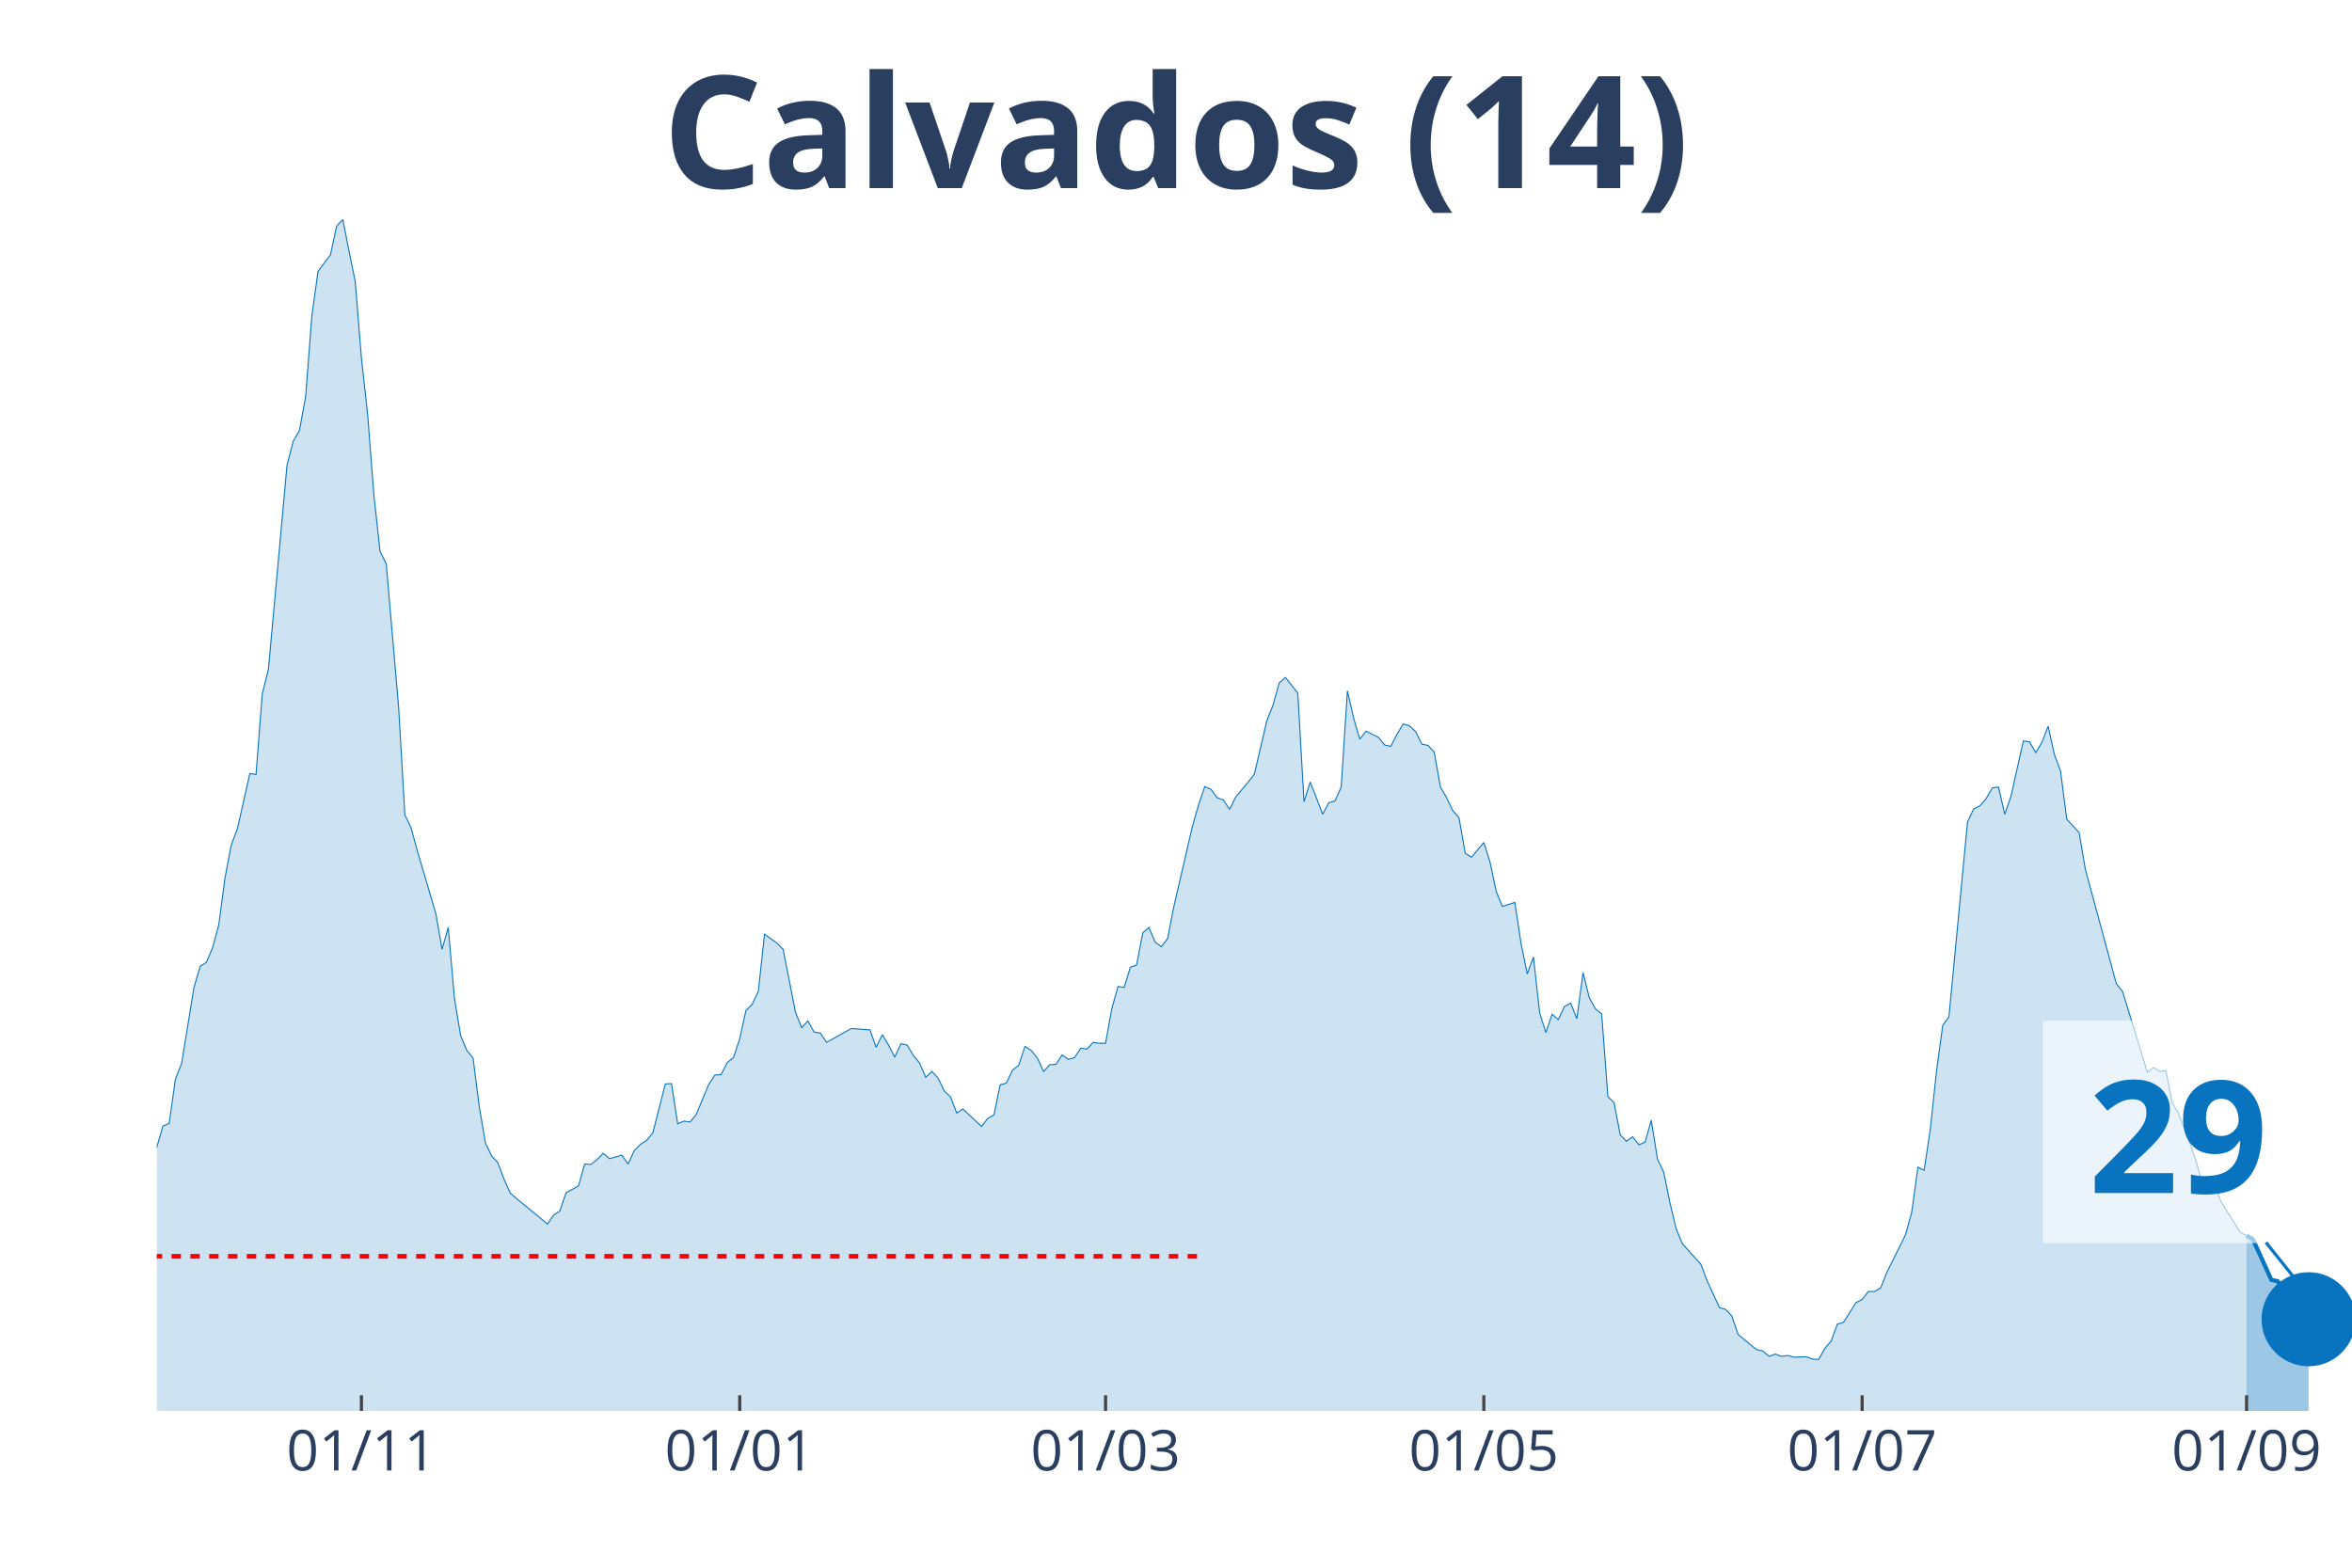
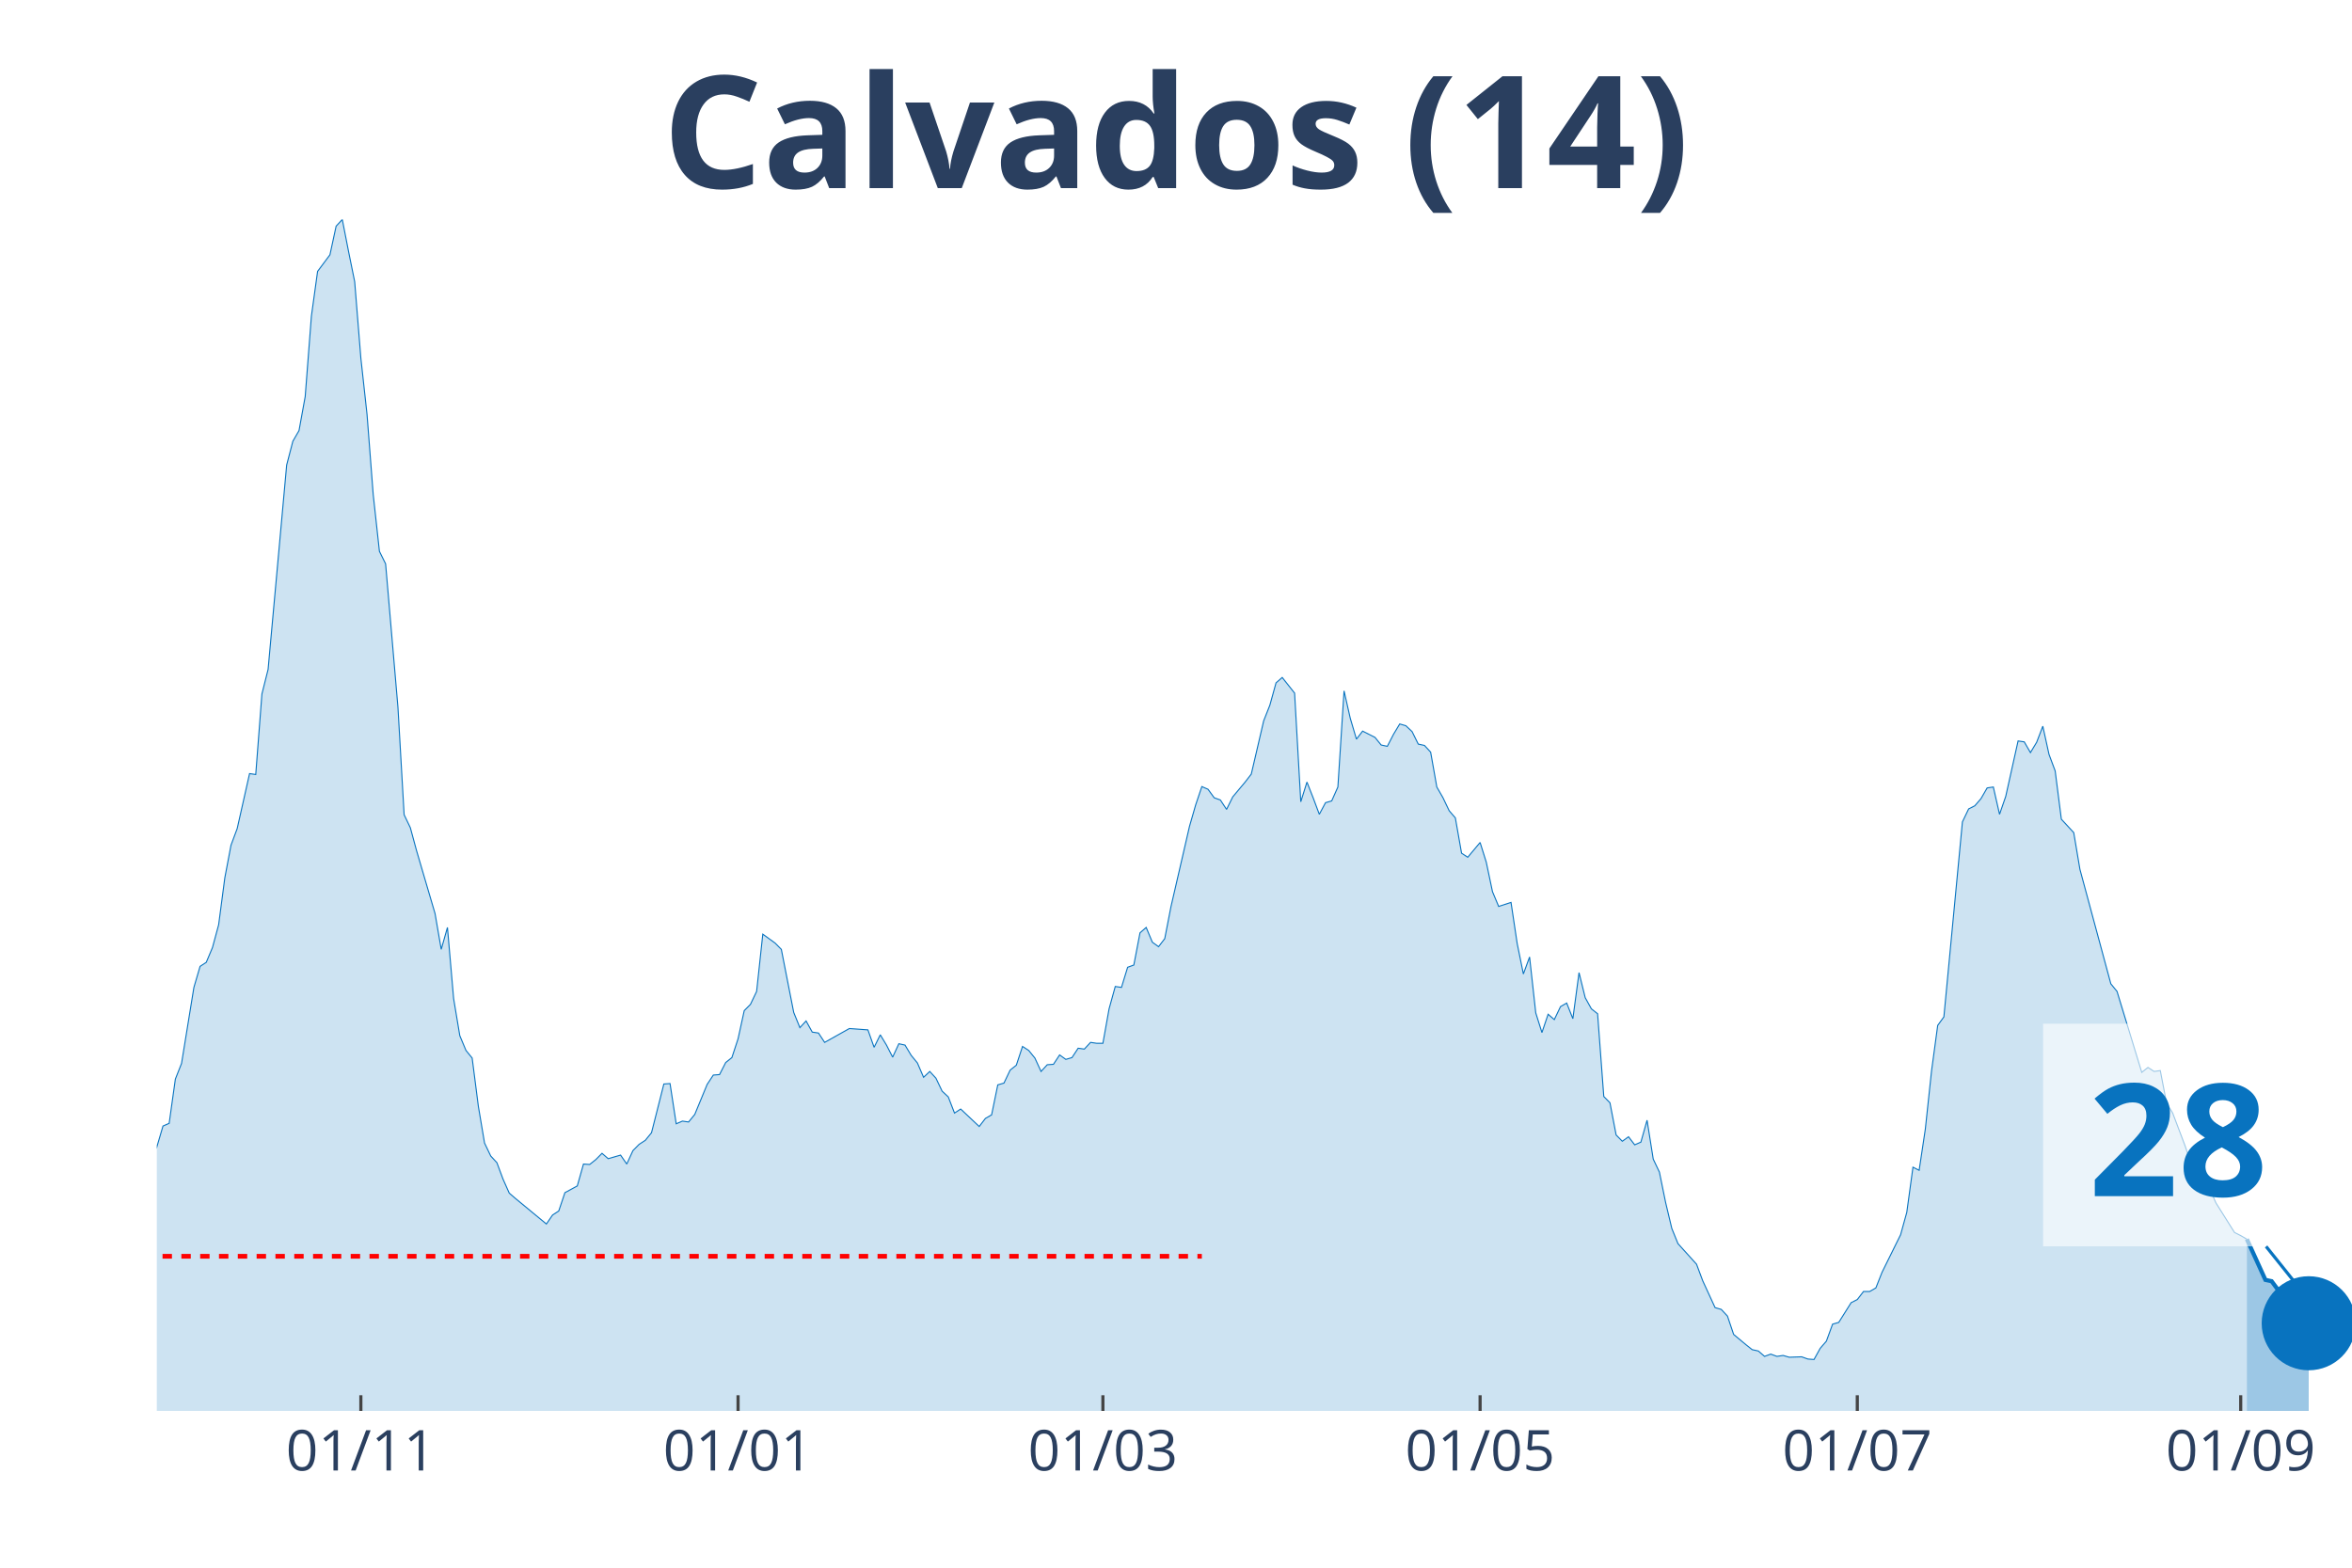
<svg xmlns="http://www.w3.org/2000/svg" class="main-svg" width="1125" height="750" style="" viewBox="0 0 750 500">
  <rect x="0" y="0" width="750" height="500" style="fill: rgb(0, 0, 0); fill-opacity: 0;" />
-   <defs id="defs-2b5d23">
+   <defs id="defs-74e045">
    <g class="clips">
-       <clipPath id="clip2b5d23xyplot" class="plotclip">
+       <clipPath id="clip74e045xyplot" class="plotclip">
        <rect width="700" height="380" />
      </clipPath>
-       <clipPath class="axesclip" id="clip2b5d23x">
+       <clipPath class="axesclip" id="clip74e045x">
        <rect x="50" y="0" width="700" height="500" />
      </clipPath>
-       <clipPath class="axesclip" id="clip2b5d23y">
+       <clipPath class="axesclip" id="clip74e045y">
        <rect x="0" y="70" width="750" height="380" />
      </clipPath>
-       <clipPath class="axesclip" id="clip2b5d23xy">
+       <clipPath class="axesclip" id="clip74e045xy">
        <rect x="50" y="70" width="700" height="380" />
      </clipPath>
    </g>
    <g class="gradients" />
  </defs>
  <g class="bglayer">
    <rect class="bg" x="50" y="70" width="700" height="380" style="fill: rgb(0, 0, 0); fill-opacity: 0; stroke-width: 0;" />
  </g>
  <g class="layer-below">
    <g class="imagelayer" />
    <g class="shapelayer" />
  </g>
  <g class="cartesianlayer">
    <g class="subplot xy">
      <g class="layer-subplot">
        <g class="shapelayer" />
        <g class="imagelayer" />
      </g>
      <g class="gridlayer">
        <g class="x">
-           <path class="xgrid crisp" transform="translate(115.25,0)" d="M0,70v380" style="stroke: rgb(255, 255, 255); stroke-opacity: 1; stroke-width: 1px;" />
-           <path class="xgrid crisp" transform="translate(235.88,0)" d="M0,70v380" style="stroke: rgb(255, 255, 255); stroke-opacity: 1; stroke-width: 1px;" />
-           <path class="xgrid crisp" transform="translate(352.54,0)" d="M0,70v380" style="stroke: rgb(255, 255, 255); stroke-opacity: 1; stroke-width: 1px;" />
-           <path class="xgrid crisp" transform="translate(473.16,0)" d="M0,70v380" style="stroke: rgb(255, 255, 255); stroke-opacity: 1; stroke-width: 1px;" />
-           <path class="xgrid crisp" transform="translate(593.79,0)" d="M0,70v380" style="stroke: rgb(255, 255, 255); stroke-opacity: 1; stroke-width: 1px;" />
-           <path class="xgrid crisp" transform="translate(716.38,0)" d="M0,70v380" style="stroke: rgb(255, 255, 255); stroke-opacity: 1; stroke-width: 1px;" />
+           <path class="xgrid crisp" transform="translate(115.07,0)" d="M0,70v380" style="stroke: rgb(255, 255, 255); stroke-opacity: 1; stroke-width: 1px;" />
+           <path class="xgrid crisp" transform="translate(235.35,0)" d="M0,70v380" style="stroke: rgb(255, 255, 255); stroke-opacity: 1; stroke-width: 1px;" />
+           <path class="xgrid crisp" transform="translate(351.69,0)" d="M0,70v380" style="stroke: rgb(255, 255, 255); stroke-opacity: 1; stroke-width: 1px;" />
+           <path class="xgrid crisp" transform="translate(471.97,0)" d="M0,70v380" style="stroke: rgb(255, 255, 255); stroke-opacity: 1; stroke-width: 1px;" />
+           <path class="xgrid crisp" transform="translate(592.25,0)" d="M0,70v380" style="stroke: rgb(255, 255, 255); stroke-opacity: 1; stroke-width: 1px;" />
+           <path class="xgrid crisp" transform="translate(714.51,0)" d="M0,70v380" style="stroke: rgb(255, 255, 255); stroke-opacity: 1; stroke-width: 1px;" />
        </g>
        <g class="y" />
      </g>
      <g class="zerolinelayer" />
      <path class="xlines-below" />
      <path class="ylines-below" />
      <g class="overlines-below" />
      <g class="xaxislayer-below" />
      <g class="yaxislayer-below" />
      <g class="overaxes-below" />
-       <g class="plot" transform="translate(50, 70)" clip-path="url('#clip2b5d23xyplot')">
+       <g class="plot" transform="translate(50, 70)" clip-path="url('#clip74e045xyplot')">
        <g class="scatterlayer mlayer">
-           <g class="trace scatter trace811611" style="stroke-miterlimit: 2;">
+           <g class="trace scatter tracebeb521" style="stroke-miterlimit: 2;">
            <g class="fills">
              <g>
-                 <path class="js-fill" d="M666.38,380L-268.93,380L-268.93,376.58L-247.18,378.72L-245.2,378.57L-162.15,377.29L-160.17,376.86L-156.21,377.43L-154.24,376.15L-140.4,374.15L-138.42,375.01L-130.51,376.01L-128.53,376.58L-112.71,376.86L-110.73,377L-88.98,370.44L-87.01,370.02L-81.07,368.02L-79.1,367.73L-75.14,367.73L-73.16,366.02L-55.37,350.62L-53.39,352.18L-47.46,338.63L-45.48,328.93L-39.55,311.25L-37.57,312.53L-33.62,304.68L-31.64,306.4L-29.66,311.1L-27.68,311.39L-23.73,316.67L-21.75,320.52L-19.77,318.66L-17.8,320.66L-13.84,313.53L-11.86,314.53L-7.91,311.67L-5.93,309.11L-3.95,307.11L-1.98,302.55L1.98,289.14L3.95,288.28L5.93,274.16L7.91,269.17L11.86,244.92L13.84,238.21L15.82,236.93L17.8,232.22L19.77,224.95L21.75,209.97L23.73,199.56L25.71,194.28L29.66,176.73L31.64,177.02L33.62,151.34L35.59,143.5L41.53,78.31L43.5,70.75L45.48,67.33L47.46,56.49L49.44,30.81L51.41,16.55L55.37,11.27L57.34,2.14L59.32,0L61.3,10.13L63.28,19.83L65.25,44.22L67.23,62.19L69.21,87.73L71.19,105.84L73.16,109.83L77.12,155.62L79.1,189.86L81.07,193.99L83.05,201.27L88.98,221.38L90.96,232.79L92.94,225.8L94.92,248.48L96.89,260.32L98.87,265.03L100.85,267.45L102.82,282.86L104.8,294.56L106.78,298.69L108.76,300.83L110.73,306.11L112.71,310.53L114.69,312.24L124.58,320.38L126.55,317.52L128.53,316.24L130.51,310.39L134.46,308.25L136.44,301.26L138.42,301.4L140.4,299.83L142.37,297.84L144.35,299.55L148.31,298.41L150.28,301.26L152.26,296.98L154.24,294.98L156.21,293.7L158.19,291.28L162.15,275.73L164.12,275.59L166.1,288.42L168.08,287.57L170.06,287.85L172.03,285.43L175.99,275.87L177.97,272.88L179.94,272.73L181.92,268.88L183.9,267.31L185.88,261.32L187.85,252.33L189.83,250.34L191.81,246.2L193.79,227.94L197.74,230.8L199.72,232.79L203.67,252.91L205.65,257.76L207.63,255.62L209.6,259.18L211.58,259.47L213.56,262.46L221.47,258.04L223.45,258.18L227.4,258.47L229.38,264.03L231.36,260.04L233.33,263.32L235.31,267.17L237.29,262.89L239.27,263.32L241.24,266.6L243.22,269.02L245.2,273.59L247.18,271.73L249.15,273.87L251.13,278.01L253.11,279.86L255.08,285L257.06,283.72L262.99,289.28L264.97,286.71L266.95,285.57L268.93,276.01L270.9,275.44L272.88,271.31L274.86,269.74L276.84,263.75L278.81,265.03L280.79,267.45L282.77,271.73L284.75,269.59L286.72,269.45L288.7,266.46L290.68,267.88L292.66,267.31L294.63,264.32L296.61,264.6L298.59,262.46L300.56,262.75L302.54,262.75L304.52,251.76L306.5,244.63L308.47,244.92L310.45,238.5L312.43,237.79L314.41,227.52L316.38,225.8L318.36,230.51L320.34,231.94L322.32,229.37L324.29,219.24L330.23,193.57L332.2,186.72L334.18,180.87L336.16,181.73L338.14,184.44L340.11,185.15L342.09,188.15L344.07,184.15L348.02,179.44L350,176.88L353.95,159.9L355.93,154.91L357.91,147.78L359.89,146.07L363.84,151.06L365.82,185.72L367.8,179.44L369.77,184.44L371.75,189.71L373.73,186.01L375.71,185.44L377.68,181.01L379.66,150.35L381.64,159.05L383.62,165.75L385.59,163.18L389.55,165.18L391.53,167.61L393.5,168.03L395.48,164.18L397.46,160.9L399.44,161.47L401.41,163.33L403.39,167.32L405.37,167.75L407.34,169.89L409.32,181.01L411.3,184.44L413.28,188.57L415.25,190.86L417.23,202.12L419.21,203.41L423.16,198.7L425.14,204.98L427.12,214.39L429.1,219.1L433.05,217.82L435.03,230.94L437.01,240.64L438.98,235.22L440.96,253.05L442.94,259.32L444.92,253.48L446.89,255.19L448.87,251.05L450.85,249.91L452.82,254.9L454.8,240.21L456.78,248.2L458.76,251.76L460.73,253.33L462.71,279.72L464.69,281.72L466.67,291.99L468.64,293.99L470.62,292.56L472.6,295.13L474.58,294.27L476.55,287.28L478.53,299.69L480.51,303.83L482.49,313.53L484.46,321.8L486.44,326.65L492.37,333.21L494.35,338.49L498.31,347.05L500.28,347.62L502.26,349.76L504.24,355.61L508.19,358.89L510.17,360.46L512.15,360.89L514.12,362.6L516.1,361.88L518.08,362.6L520.06,362.31L522.03,362.88L525.99,362.74L527.97,363.45L529.94,363.6L531.92,360.03L533.9,357.75L535.88,352.33L537.85,351.76L539.83,348.62L541.81,345.48L543.79,344.48L545.76,341.91L547.74,341.91L549.72,340.77L551.69,335.78L557.63,323.8L559.6,316.67L561.58,302.26L563.56,303.26L565.54,290.14L567.51,271.59L569.49,257.04L571.47,254.33L577.4,192.14L579.38,188L581.36,187L583.33,184.72L585.31,181.3L587.29,181.01L589.27,189.71L591.24,184.01L595.2,166.32L597.18,166.61L599.15,170.03L601.13,166.75L603.11,161.61L605.08,170.6L607.06,175.88L609.04,191.28L612.99,195.56L614.97,207.26L624.86,243.78L626.84,246.2L634.75,272.02L636.72,270.45L638.7,271.73L640.68,271.45L642.66,281.72L644.63,285L648.59,295.41L650.56,301.26L652.54,308.54L654.52,308.39L656.5,309.25L658.47,313.67L664.41,323.09L666.38,324.08" style="fill: rgb(8, 115, 191); fill-opacity: 0.2; stroke-width: 0;" />
+                 <path class="js-fill" d="M666.48,380L-268.17,380L-268.17,376.58L-246.48,378.72L-244.51,378.57L-161.69,377.29L-159.72,376.86L-155.77,377.43L-153.8,376.15L-140,374.15L-138.03,375.01L-130.14,376.01L-128.17,376.58L-112.39,376.86L-110.42,377L-88.73,370.44L-86.76,370.02L-80.85,368.02L-78.87,367.73L-74.93,367.73L-72.96,366.02L-55.21,350.62L-53.24,352.18L-47.32,338.63L-45.35,328.93L-39.44,311.25L-37.46,312.53L-33.52,304.68L-31.55,306.4L-29.58,311.1L-27.61,311.39L-23.66,316.67L-21.69,320.52L-19.72,318.66L-17.75,320.66L-13.8,313.53L-11.83,314.53L-7.89,311.67L-5.92,309.11L-3.94,307.11L-1.97,302.55L1.97,289.14L3.94,288.28L5.92,274.16L7.89,269.17L11.83,244.92L13.8,238.21L15.77,236.93L17.75,232.22L19.72,224.95L21.69,209.97L23.66,199.56L25.63,194.28L29.58,176.73L31.55,177.02L33.52,151.34L35.49,143.5L41.41,78.31L43.38,70.75L45.35,67.33L47.32,56.49L49.3,30.81L51.27,16.55L55.21,11.27L57.18,2.14L59.15,0L61.13,10.13L63.1,19.83L65.07,44.22L67.04,62.19L69.01,87.73L70.99,105.84L72.96,109.83L76.9,155.62L78.87,189.86L80.85,193.99L82.82,201.27L88.73,221.38L90.7,232.79L92.68,225.8L94.65,248.48L96.62,260.32L98.59,265.03L100.56,267.45L102.54,282.86L104.51,294.56L106.48,298.69L108.45,300.83L110.42,306.11L112.39,310.53L114.37,312.24L124.23,320.38L126.2,317.52L128.17,316.24L130.14,310.39L134.08,308.25L136.06,301.26L138.03,301.4L140,299.83L141.97,297.84L143.94,299.55L147.89,298.41L149.86,301.26L151.83,296.98L153.8,294.98L155.77,293.7L157.75,291.28L161.69,275.73L163.66,275.59L165.63,288.42L167.61,287.57L169.58,287.85L171.55,285.43L175.49,275.87L177.46,272.88L179.44,272.73L181.41,268.88L183.38,267.31L185.35,261.32L187.32,252.33L189.3,250.34L191.27,246.2L193.24,227.94L197.18,230.8L199.15,232.79L203.1,252.91L205.07,257.76L207.04,255.62L209.01,259.18L210.99,259.47L212.96,262.46L220.85,258.04L222.82,258.18L226.76,258.47L228.73,264.03L230.7,260.04L232.68,263.32L234.65,267.17L236.62,262.89L238.59,263.32L240.56,266.6L242.54,269.02L244.51,273.59L246.48,271.73L248.45,273.87L250.42,278.01L252.39,279.86L254.37,285L256.34,283.72L262.25,289.28L264.23,286.71L266.2,285.57L268.17,276.01L270.14,275.44L272.11,271.31L274.08,269.74L276.06,263.75L278.03,265.03L280,267.45L281.97,271.73L283.94,269.59L285.92,269.45L287.89,266.46L289.86,267.88L291.83,267.31L293.8,264.32L295.77,264.6L297.75,262.46L299.72,262.75L301.69,262.75L303.66,251.76L305.63,244.63L307.61,244.92L309.58,238.5L311.55,237.79L313.52,227.52L315.49,225.8L317.46,230.51L319.44,231.94L321.41,229.37L323.38,219.24L329.3,193.57L331.27,186.72L333.24,180.87L335.21,181.73L337.18,184.44L339.15,185.15L341.13,188.15L343.1,184.15L347.04,179.44L349.01,176.88L352.96,159.9L354.93,154.91L356.9,147.78L358.87,146.07L362.82,151.06L364.79,185.72L366.76,179.44L368.73,184.44L370.7,189.71L372.68,186.01L374.65,185.44L376.62,181.01L378.59,150.35L380.56,159.05L382.54,165.75L384.51,163.18L388.45,165.18L390.42,167.61L392.39,168.03L394.37,164.18L396.34,160.9L398.31,161.47L400.28,163.33L402.25,167.32L404.23,167.75L406.2,169.89L408.17,181.01L410.14,184.44L412.11,188.57L414.08,190.86L416.06,202.12L418.03,203.41L421.97,198.7L423.94,204.98L425.92,214.39L427.89,219.1L431.83,217.82L433.8,230.94L435.77,240.64L437.75,235.22L439.72,253.05L441.69,259.32L443.66,253.48L445.63,255.19L447.61,251.05L449.58,249.91L451.55,254.9L453.52,240.21L455.49,248.2L457.46,251.76L459.44,253.33L461.41,279.72L463.38,281.72L465.35,291.99L467.32,293.99L469.3,292.56L471.27,295.13L473.24,294.27L475.21,287.28L477.18,299.69L479.15,303.83L481.13,313.53L483.1,321.8L485.07,326.65L490.99,333.21L492.96,338.49L496.9,347.05L498.87,347.62L500.85,349.76L502.82,355.61L506.76,358.89L508.73,360.46L510.7,360.89L512.68,362.6L514.65,361.88L516.62,362.6L518.59,362.31L520.56,362.88L524.51,362.74L526.48,363.45L528.45,363.6L530.42,360.03L532.39,357.75L534.37,352.33L536.34,351.76L538.31,348.62L540.28,345.48L542.25,344.48L544.23,341.91L546.2,341.91L548.17,340.77L550.14,335.78L556.06,323.8L558.03,316.67L560,302.26L561.97,303.26L563.94,290.14L565.92,271.59L567.89,257.04L569.86,254.33L575.77,192.14L577.75,188L579.72,187L581.69,184.72L583.66,181.3L585.63,181.01L587.61,189.71L589.58,184.01L593.52,166.32L595.49,166.61L597.46,170.03L599.44,166.75L601.41,161.61L603.38,170.6L605.35,175.88L607.32,191.28L611.27,195.56L613.24,207.26L623.1,243.78L625.07,246.2L632.96,272.02L634.93,270.45L636.9,271.73L638.87,271.45L640.85,281.72L642.82,285L646.76,295.41L648.73,301.26L650.7,308.54L652.68,308.39L654.65,309.25L656.62,313.67L662.54,323.09L664.51,324.08L666.48,325.23" style="fill: rgb(8, 115, 191); fill-opacity: 0.2; stroke-width: 0;" />
              </g>
            </g>
            <g class="errorbars" />
            <g class="lines">
-               <path class="js-line" d="M-268.93,376.58L-247.18,378.72L-245.2,378.57L-162.15,377.29L-160.17,376.86L-156.21,377.43L-154.24,376.15L-140.4,374.15L-138.42,375.01L-130.51,376.01L-128.53,376.58L-112.71,376.86L-110.73,377L-88.98,370.44L-87.01,370.02L-81.07,368.02L-79.1,367.73L-75.14,367.73L-73.16,366.02L-55.37,350.62L-53.39,352.18L-47.46,338.63L-45.48,328.93L-39.55,311.25L-37.57,312.53L-33.62,304.68L-31.64,306.4L-29.66,311.1L-27.68,311.39L-23.73,316.67L-21.75,320.52L-19.77,318.66L-17.8,320.66L-13.84,313.53L-11.86,314.53L-7.91,311.67L-5.93,309.11L-3.95,307.11L-1.98,302.55L1.98,289.14L3.95,288.28L5.93,274.16L7.91,269.17L11.86,244.92L13.84,238.21L15.82,236.93L17.8,232.22L19.77,224.95L21.75,209.97L23.73,199.56L25.71,194.28L29.66,176.73L31.64,177.02L33.62,151.34L35.59,143.5L41.53,78.31L43.5,70.75L45.48,67.33L47.46,56.49L49.44,30.81L51.41,16.55L55.37,11.27L57.34,2.14L59.32,0L61.3,10.13L63.28,19.83L65.25,44.22L67.23,62.19L69.21,87.73L71.19,105.84L73.16,109.83L77.12,155.62L79.1,189.86L81.07,193.99L83.05,201.27L88.98,221.38L90.96,232.79L92.94,225.8L94.92,248.48L96.89,260.32L98.87,265.03L100.85,267.45L102.82,282.86L104.8,294.56L106.78,298.69L108.76,300.83L110.73,306.11L112.71,310.53L114.69,312.24L124.58,320.38L126.55,317.52L128.53,316.24L130.51,310.39L134.46,308.25L136.44,301.26L138.42,301.4L140.4,299.83L142.37,297.84L144.35,299.55L148.31,298.41L150.28,301.26L152.26,296.98L154.24,294.98L156.21,293.7L158.19,291.28L162.15,275.73L164.12,275.59L166.1,288.42L168.08,287.57L170.06,287.85L172.03,285.43L175.99,275.87L177.97,272.88L179.94,272.73L181.92,268.88L183.9,267.31L185.88,261.32L187.85,252.33L189.83,250.34L191.81,246.2L193.79,227.94L197.74,230.8L199.72,232.79L203.67,252.91L205.65,257.76L207.63,255.62L209.6,259.18L211.58,259.47L213.56,262.46L221.47,258.04L223.45,258.18L227.4,258.47L229.38,264.03L231.36,260.04L233.33,263.32L235.31,267.17L237.29,262.89L239.27,263.32L241.24,266.6L243.22,269.02L245.2,273.59L247.18,271.73L249.15,273.87L251.13,278.01L253.11,279.86L255.08,285L257.06,283.72L262.99,289.28L264.97,286.71L266.95,285.57L268.93,276.01L270.9,275.44L272.88,271.31L274.86,269.74L276.84,263.75L278.81,265.03L280.79,267.45L282.77,271.73L284.75,269.59L286.72,269.45L288.7,266.46L290.68,267.88L292.66,267.31L294.63,264.32L296.61,264.6L298.59,262.46L300.56,262.75L302.54,262.75L304.52,251.76L306.5,244.63L308.47,244.92L310.45,238.5L312.43,237.79L314.41,227.52L316.38,225.8L318.36,230.51L320.34,231.94L322.32,229.37L324.29,219.24L330.23,193.57L332.2,186.72L334.18,180.87L336.16,181.73L338.14,184.44L340.11,185.15L342.09,188.15L344.07,184.15L348.02,179.44L350,176.88L353.95,159.9L355.93,154.91L357.91,147.78L359.89,146.07L363.84,151.06L365.82,185.72L367.8,179.44L369.77,184.44L371.75,189.71L373.73,186.01L375.71,185.44L377.68,181.01L379.66,150.35L381.64,159.05L383.62,165.75L385.59,163.18L389.55,165.18L391.53,167.61L393.5,168.03L395.48,164.18L397.46,160.9L399.44,161.47L401.41,163.33L403.39,167.32L405.37,167.75L407.34,169.89L409.32,181.01L411.3,184.44L413.28,188.57L415.25,190.86L417.23,202.12L419.21,203.41L423.16,198.7L425.14,204.98L427.12,214.39L429.1,219.1L433.05,217.82L435.03,230.94L437.01,240.64L438.98,235.22L440.96,253.05L442.94,259.32L444.92,253.48L446.89,255.19L448.87,251.05L450.85,249.91L452.82,254.9L454.8,240.21L456.78,248.2L458.76,251.76L460.73,253.33L462.71,279.72L464.69,281.72L466.67,291.99L468.64,293.99L470.62,292.56L472.6,295.13L474.58,294.27L476.55,287.28L478.53,299.69L480.51,303.83L482.49,313.53L484.46,321.8L486.44,326.65L492.37,333.21L494.35,338.49L498.31,347.05L500.28,347.62L502.26,349.76L504.24,355.61L508.19,358.89L510.17,360.46L512.15,360.89L514.12,362.6L516.1,361.88L518.08,362.6L520.06,362.31L522.03,362.88L525.99,362.74L527.97,363.45L529.94,363.6L531.92,360.03L533.9,357.75L535.88,352.33L537.85,351.76L539.83,348.62L541.81,345.48L543.79,344.48L545.76,341.91L547.74,341.91L549.72,340.77L551.69,335.78L557.63,323.8L559.6,316.67L561.58,302.26L563.56,303.26L565.54,290.14L567.51,271.59L569.49,257.04L571.47,254.33L577.4,192.14L579.38,188L581.36,187L583.33,184.72L585.31,181.3L587.29,181.01L589.27,189.71L591.24,184.01L595.2,166.32L597.18,166.61L599.15,170.03L601.13,166.75L603.11,161.61L605.08,170.6L607.06,175.88L609.04,191.28L612.99,195.56L614.97,207.26L624.86,243.78L626.84,246.2L634.75,272.02L636.72,270.45L638.7,271.73L640.68,271.45L642.66,281.72L644.63,285L648.59,295.41L650.56,301.26L652.54,308.54L654.52,308.39L656.5,309.25L658.47,313.67L664.41,323.09L666.38,324.08" style="vector-effect: non-scaling-stroke; fill: none; stroke: rgb(8, 115, 191); stroke-opacity: 1; stroke-width: 0.5px; opacity: 1;" />
+               <path class="js-line" d="M-268.17,376.58L-246.48,378.72L-244.51,378.57L-161.69,377.29L-159.72,376.86L-155.77,377.43L-153.8,376.15L-140,374.15L-138.03,375.01L-130.14,376.01L-128.17,376.58L-112.39,376.86L-110.42,377L-88.73,370.44L-86.76,370.02L-80.85,368.02L-78.87,367.73L-74.93,367.73L-72.96,366.02L-55.21,350.62L-53.24,352.18L-47.32,338.63L-45.35,328.93L-39.44,311.25L-37.46,312.53L-33.52,304.68L-31.55,306.4L-29.58,311.1L-27.61,311.39L-23.66,316.67L-21.69,320.52L-19.72,318.66L-17.75,320.66L-13.8,313.53L-11.83,314.53L-7.89,311.67L-5.92,309.11L-3.94,307.11L-1.97,302.55L1.97,289.14L3.94,288.28L5.92,274.16L7.89,269.17L11.83,244.92L13.8,238.21L15.77,236.93L17.75,232.22L19.72,224.95L21.69,209.97L23.66,199.56L25.63,194.28L29.58,176.73L31.55,177.02L33.52,151.34L35.49,143.5L41.41,78.31L43.38,70.75L45.35,67.33L47.32,56.49L49.3,30.81L51.27,16.55L55.21,11.27L57.18,2.14L59.15,0L61.13,10.13L63.1,19.83L65.07,44.22L67.04,62.19L69.01,87.73L70.99,105.84L72.96,109.83L76.9,155.62L78.87,189.86L80.85,193.99L82.82,201.27L88.73,221.38L90.7,232.79L92.68,225.8L94.65,248.48L96.62,260.32L98.59,265.03L100.56,267.45L102.54,282.86L104.51,294.56L106.48,298.69L108.45,300.83L110.42,306.11L112.39,310.53L114.37,312.24L124.23,320.38L126.2,317.52L128.17,316.24L130.14,310.39L134.08,308.25L136.06,301.26L138.03,301.4L140,299.83L141.97,297.84L143.94,299.55L147.89,298.41L149.86,301.26L151.83,296.98L153.8,294.98L155.77,293.7L157.75,291.28L161.69,275.73L163.66,275.59L165.63,288.42L167.61,287.57L169.58,287.85L171.55,285.43L175.49,275.87L177.46,272.88L179.44,272.73L181.41,268.88L183.38,267.31L185.35,261.32L187.32,252.33L189.3,250.34L191.27,246.2L193.24,227.94L197.18,230.8L199.15,232.79L203.1,252.91L205.07,257.76L207.04,255.62L209.01,259.18L210.99,259.47L212.96,262.46L220.85,258.04L222.82,258.18L226.76,258.47L228.73,264.03L230.7,260.04L232.68,263.32L234.65,267.17L236.62,262.89L238.59,263.32L240.56,266.6L242.54,269.02L244.51,273.59L246.48,271.73L248.45,273.87L250.42,278.01L252.39,279.86L254.37,285L256.34,283.72L262.25,289.28L264.23,286.71L266.2,285.57L268.17,276.01L270.14,275.44L272.11,271.31L274.08,269.74L276.06,263.75L278.03,265.03L280,267.45L281.97,271.73L283.94,269.59L285.92,269.45L287.89,266.46L289.86,267.88L291.83,267.31L293.8,264.32L295.77,264.6L297.75,262.46L299.72,262.75L301.69,262.75L303.66,251.76L305.63,244.63L307.61,244.92L309.58,238.5L311.55,237.79L313.52,227.52L315.49,225.8L317.46,230.51L319.44,231.94L321.41,229.37L323.38,219.24L329.3,193.57L331.27,186.72L333.24,180.87L335.21,181.73L337.18,184.44L339.15,185.15L341.13,188.15L343.1,184.15L347.04,179.44L349.01,176.88L352.96,159.9L354.93,154.91L356.9,147.78L358.87,146.07L362.82,151.06L364.79,185.72L366.76,179.44L368.73,184.44L370.7,189.71L372.68,186.01L374.65,185.44L376.62,181.01L378.59,150.35L380.56,159.05L382.54,165.75L384.51,163.18L388.45,165.18L390.42,167.61L392.39,168.03L394.37,164.18L396.34,160.9L398.31,161.47L400.28,163.33L402.25,167.32L404.23,167.75L406.2,169.89L408.17,181.01L410.14,184.44L412.11,188.57L414.08,190.86L416.06,202.12L418.03,203.41L421.97,198.7L423.94,204.98L425.92,214.39L427.89,219.1L431.83,217.82L433.8,230.94L435.77,240.64L437.75,235.22L439.72,253.05L441.69,259.32L443.66,253.48L445.63,255.19L447.61,251.05L449.58,249.91L451.55,254.9L453.52,240.21L455.49,248.2L457.46,251.76L459.44,253.33L461.41,279.72L463.38,281.72L465.35,291.99L467.32,293.99L469.3,292.56L471.27,295.13L473.24,294.27L475.21,287.28L477.18,299.69L479.15,303.83L481.13,313.53L483.1,321.8L485.07,326.65L490.99,333.21L492.96,338.49L496.9,347.05L498.87,347.62L500.85,349.76L502.82,355.61L506.76,358.89L508.73,360.46L510.7,360.89L512.68,362.6L514.65,361.88L516.62,362.6L518.59,362.31L520.56,362.88L524.51,362.74L526.48,363.45L528.45,363.6L530.42,360.03L532.39,357.75L534.37,352.33L536.34,351.76L538.31,348.62L540.28,345.48L542.25,344.48L544.23,341.91L546.2,341.91L548.17,340.77L550.14,335.78L556.06,323.8L558.03,316.67L560,302.26L561.97,303.26L563.94,290.14L565.92,271.59L567.89,257.04L569.86,254.33L575.77,192.14L577.75,188L579.72,187L581.69,184.72L583.66,181.3L585.63,181.01L587.61,189.71L589.58,184.01L593.52,166.32L595.49,166.61L597.46,170.03L599.44,166.75L601.41,161.61L603.38,170.6L605.35,175.88L607.32,191.28L611.27,195.56L613.24,207.26L623.1,243.78L625.07,246.2L632.96,272.02L634.93,270.45L636.9,271.73L638.87,271.45L640.85,281.72L642.82,285L646.76,295.41L648.73,301.26L650.7,308.54L652.68,308.39L654.65,309.25L656.62,313.67L662.54,323.09L664.51,324.08L666.48,325.23" style="vector-effect: non-scaling-stroke; fill: none; stroke: rgb(8, 115, 191); stroke-opacity: 1; stroke-width: 0.5px; opacity: 1;" />
            </g>
            <g class="points" />
            <g class="text" />
          </g>
-           <g class="trace scatter trace19add7" style="stroke-miterlimit: 2;">
+           <g class="trace scatter trace320982" style="stroke-miterlimit: 2;">
            <g class="fills">
              <g>
-                 <path class="js-fill" d="M686.16,380L666.38,380L666.38,324.08L668.36,325.23L670.34,329.5L674.29,338.21L676.27,338.63L680.23,343.91L682.2,344.62L686.16,350.76" style="fill: rgb(8, 115, 191); fill-opacity: 0.4; stroke-width: 0;" />
+                 <path class="js-fill" d="M686.2,380L666.48,380L666.48,325.23L672.39,338.21L674.37,338.63L678.31,343.91L680.28,344.62L684.23,350.62L686.2,352.04" style="fill: rgb(8, 115, 191); fill-opacity: 0.4; stroke-width: 0;" />
              </g>
            </g>
            <g class="errorbars" />
            <g class="lines">
-               <path class="js-line" d="M666.38,324.08L668.36,325.23L670.34,329.5L674.29,338.21L676.27,338.63L680.23,343.91L682.2,344.62L686.16,350.76" style="vector-effect: non-scaling-stroke; fill: none; stroke: rgb(8, 115, 191); stroke-opacity: 1; stroke-width: 2px; opacity: 1;" />
+               <path class="js-line" d="M666.48,325.23L672.39,338.21L674.37,338.63L678.31,343.91L680.28,344.62L684.23,350.62L686.2,352.04" style="vector-effect: non-scaling-stroke; fill: none; stroke: rgb(8, 115, 191); stroke-opacity: 1; stroke-width: 2px; opacity: 1;" />
            </g>
            <g class="points" />
            <g class="text" />
          </g>
-           <g class="trace scatter trace7a3325" style="stroke-miterlimit: 2; opacity: 1;">
+           <g class="trace scatter traceaffb74" style="stroke-miterlimit: 2; opacity: 1;">
            <g class="fills" />
            <g class="errorbars" />
            <g class="lines" />
            <g class="points">
-               <path class="point" transform="translate(686.16,350.76)" d="M15,0A15,15 0 1,1 0,-15A15,15 0 0,1 15,0Z" style="opacity: 1; stroke-width: 0px; fill: rgb(8, 115, 191); fill-opacity: 1;" />
+               <path class="point" transform="translate(686.2,352.04)" d="M15,0A15,15 0 1,1 0,-15A15,15 0 0,1 15,0Z" style="opacity: 1; stroke-width: 0px; fill: rgb(8, 115, 191); fill-opacity: 1;" />
            </g>
            <g class="text" />
          </g>
        </g>
      </g>
      <g class="overplot" />
      <path class="xlines-above crisp" style="fill: none; stroke-width: 1px; stroke: rgb(0, 0, 0); stroke-opacity: 0;" d="" />
      <path class="ylines-above crisp" style="fill: none;" d="M0,0" />
      <g class="overlines-above" />
      <g class="xaxislayer-above">
-         <path class="xtick ticks crisp" d="M0,450v-5" transform="translate(115.25,0)" style="stroke: rgb(68, 68, 68); stroke-opacity: 1; stroke-width: 1px;" />
-         <path class="xtick ticks crisp" d="M0,450v-5" transform="translate(235.88,0)" style="stroke: rgb(68, 68, 68); stroke-opacity: 1; stroke-width: 1px;" />
-         <path class="xtick ticks crisp" d="M0,450v-5" transform="translate(352.54,0)" style="stroke: rgb(68, 68, 68); stroke-opacity: 1; stroke-width: 1px;" />
-         <path class="xtick ticks crisp" d="M0,450v-5" transform="translate(473.16,0)" style="stroke: rgb(68, 68, 68); stroke-opacity: 1; stroke-width: 1px;" />
-         <path class="xtick ticks crisp" d="M0,450v-5" transform="translate(593.79,0)" style="stroke: rgb(68, 68, 68); stroke-opacity: 1; stroke-width: 1px;" />
-         <path class="xtick ticks crisp" d="M0,450v-5" transform="translate(716.38,0)" style="stroke: rgb(68, 68, 68); stroke-opacity: 1; stroke-width: 1px;" />
+         <path class="xtick ticks crisp" d="M0,450v-5" transform="translate(115.07,0)" style="stroke: rgb(68, 68, 68); stroke-opacity: 1; stroke-width: 1px;" />
+         <path class="xtick ticks crisp" d="M0,450v-5" transform="translate(235.35,0)" style="stroke: rgb(68, 68, 68); stroke-opacity: 1; stroke-width: 1px;" />
+         <path class="xtick ticks crisp" d="M0,450v-5" transform="translate(351.69,0)" style="stroke: rgb(68, 68, 68); stroke-opacity: 1; stroke-width: 1px;" />
+         <path class="xtick ticks crisp" d="M0,450v-5" transform="translate(471.97,0)" style="stroke: rgb(68, 68, 68); stroke-opacity: 1; stroke-width: 1px;" />
+         <path class="xtick ticks crisp" d="M0,450v-5" transform="translate(592.25,0)" style="stroke: rgb(68, 68, 68); stroke-opacity: 1; stroke-width: 1px;" />
+         <path class="xtick ticks crisp" d="M0,450v-5" transform="translate(714.51,0)" style="stroke: rgb(68, 68, 68); stroke-opacity: 1; stroke-width: 1px;" />
        <g class="xtick">
-           <text text-anchor="middle" x="0" y="469" transform="translate(115.25,0)" style="font-family: 'Open Sans', verdana, arial, sans-serif; font-size: 18px; fill: rgb(42, 63, 95); fill-opacity: 1; white-space: pre;">01/11</text>
+           <text text-anchor="middle" x="0" y="469" transform="translate(115.07,0)" style="font-family: 'Open Sans', verdana, arial, sans-serif; font-size: 18px; fill: rgb(42, 63, 95); fill-opacity: 1; white-space: pre;">01/11</text>
        </g>
        <g class="xtick">
-           <text text-anchor="middle" x="0" y="469" transform="translate(235.88,0)" style="font-family: 'Open Sans', verdana, arial, sans-serif; font-size: 18px; fill: rgb(42, 63, 95); fill-opacity: 1; white-space: pre;">01/01</text>
+           <text text-anchor="middle" x="0" y="469" transform="translate(235.35,0)" style="font-family: 'Open Sans', verdana, arial, sans-serif; font-size: 18px; fill: rgb(42, 63, 95); fill-opacity: 1; white-space: pre;">01/01</text>
        </g>
        <g class="xtick">
-           <text text-anchor="middle" x="0" y="469" transform="translate(352.54,0)" style="font-family: 'Open Sans', verdana, arial, sans-serif; font-size: 18px; fill: rgb(42, 63, 95); fill-opacity: 1; white-space: pre;">01/03</text>
+           <text text-anchor="middle" x="0" y="469" transform="translate(351.69,0)" style="font-family: 'Open Sans', verdana, arial, sans-serif; font-size: 18px; fill: rgb(42, 63, 95); fill-opacity: 1; white-space: pre;">01/03</text>
        </g>
        <g class="xtick">
-           <text text-anchor="middle" x="0" y="469" transform="translate(473.16,0)" style="font-family: 'Open Sans', verdana, arial, sans-serif; font-size: 18px; fill: rgb(42, 63, 95); fill-opacity: 1; white-space: pre;">01/05</text>
+           <text text-anchor="middle" x="0" y="469" transform="translate(471.97,0)" style="font-family: 'Open Sans', verdana, arial, sans-serif; font-size: 18px; fill: rgb(42, 63, 95); fill-opacity: 1; white-space: pre;">01/05</text>
        </g>
        <g class="xtick">
-           <text text-anchor="middle" x="0" y="469" transform="translate(593.79,0)" style="font-family: 'Open Sans', verdana, arial, sans-serif; font-size: 18px; fill: rgb(42, 63, 95); fill-opacity: 1; white-space: pre;">01/07</text>
+           <text text-anchor="middle" x="0" y="469" transform="translate(592.25,0)" style="font-family: 'Open Sans', verdana, arial, sans-serif; font-size: 18px; fill: rgb(42, 63, 95); fill-opacity: 1; white-space: pre;">01/07</text>
        </g>
        <g class="xtick">
-           <text text-anchor="middle" x="0" y="469" transform="translate(716.38,0)" style="font-family: 'Open Sans', verdana, arial, sans-serif; font-size: 18px; fill: rgb(42, 63, 95); fill-opacity: 1; white-space: pre;">01/09</text>
+           <text text-anchor="middle" x="0" y="469" transform="translate(714.51,0)" style="font-family: 'Open Sans', verdana, arial, sans-serif; font-size: 18px; fill: rgb(42, 63, 95); fill-opacity: 1; white-space: pre;">01/09</text>
        </g>
      </g>
      <g class="yaxislayer-above" />
      <g class="overaxes-above" />
    </g>
  </g>
  <g class="polarlayer" />
  <g class="ternarylayer" />
  <g class="geolayer" />
  <g class="funnelarealayer" />
  <g class="pielayer" />
  <g class="treemaplayer" />
  <g class="sunburstlayer" />
  <g class="glimages" />
-   <defs id="topdefs-2b5d23">
+   <defs id="topdefs-74e045">
    <g class="clips" />
  </defs>
  <g class="layer-above">
    <g class="imagelayer" />
    <g class="shapelayer">
-       <path data-index="0" fill-rule="evenodd" d="M-1061.3,400.68L384.18,400.68" clip-path="url('#clip2b5d23xy')" style="opacity: 1; stroke: rgb(255, 0, 0); stroke-opacity: 1; fill: rgb(0, 0, 0); fill-opacity: 0; stroke-dasharray: 3px, 3px; stroke-width: 1.5px;" />
+       <path data-index="0" fill-rule="evenodd" d="M-1058.17,400.68L383.24,400.68" clip-path="url('#clip74e045xy')" style="opacity: 1; stroke: rgb(255, 0, 0); stroke-opacity: 1; fill: rgb(0, 0, 0); fill-opacity: 0; stroke-dasharray: 3px, 3px; stroke-width: 1.5px;" />
    </g>
  </g>
  <g class="infolayer">
    <g class="g-gtitle">
      <text class="gtitle" x="375" y="25" text-anchor="middle" dy="0.7em" style="font-family: 'Open Sans', verdana, arial, sans-serif; font-size: 50px; fill: rgb(42, 63, 95); opacity: 1; font-weight: normal; white-space: pre;">
        <tspan style="font-weight:bold">Calvados (14)</tspan>
      </text>
    </g>
    <g class="g-xtitle" />
    <g class="annotation" data-index="0" style="opacity: 1;">
-       <g class="annotation-text-g" transform="rotate(0,694.16,360.76)">
-         <g class="cursor-pointer" transform="translate(651, 325)">
+       <g class="annotation-text-g" transform="rotate(0,694.2,362.04)">
+         <g class="cursor-pointer" transform="translate(651, 326)">
          <rect class="bg" x="0.5" y="0.5" width="86" height="71" style="stroke-width: 1px; stroke: rgb(0, 0, 0); stroke-opacity: 0; fill: rgb(255, 255, 255); fill-opacity: 0.6;" />
          <text class="annotation-text" text-anchor="middle" x="43.531" y="55.5" style="font-family: 'Open Sans', verdana, arial, sans-serif; font-size: 50px; fill: rgb(8, 115, 191); fill-opacity: 1; white-space: pre;">
-             <tspan style="font-weight:bold">29 </tspan>
+             <tspan style="font-weight:bold">28 </tspan>
          </text>
        </g>
      </g>
      <g class="annotation-arrow-g" style="opacity: 1;">
-         <path d="M722.56,396.26L734.16,410.76" style="stroke-width: 1px; stroke: rgb(8, 115, 191); stroke-opacity: 1; stroke-dasharray: 0px, 0px, 18.569px, 18.569px;" />
+         <path d="M722.6,397.54L734.2,412.04" style="stroke-width: 1px; stroke: rgb(8, 115, 191); stroke-opacity: 1; stroke-dasharray: 0px, 0px, 18.569px, 18.569px;" />
      </g>
    </g>
  </g>
</svg>
